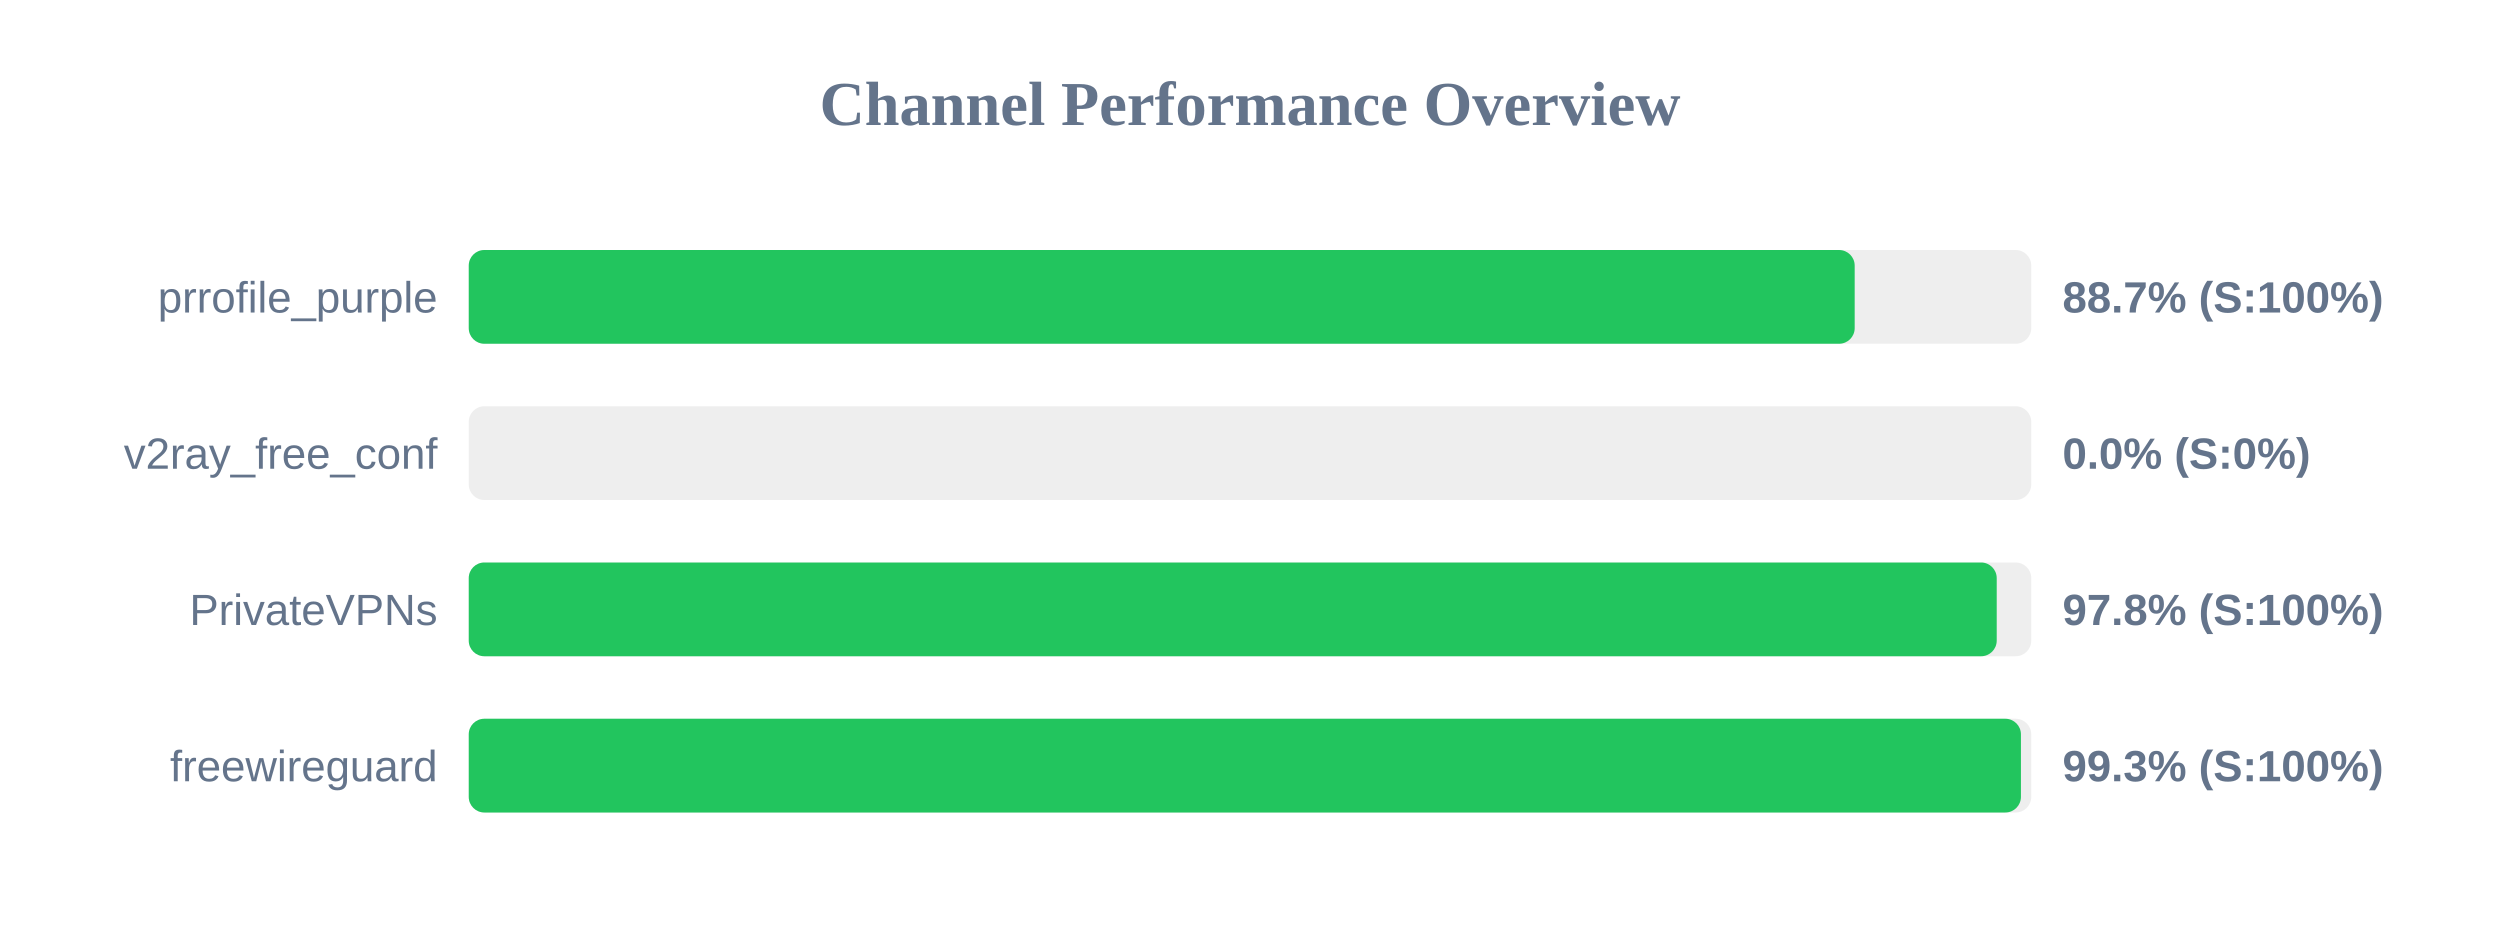
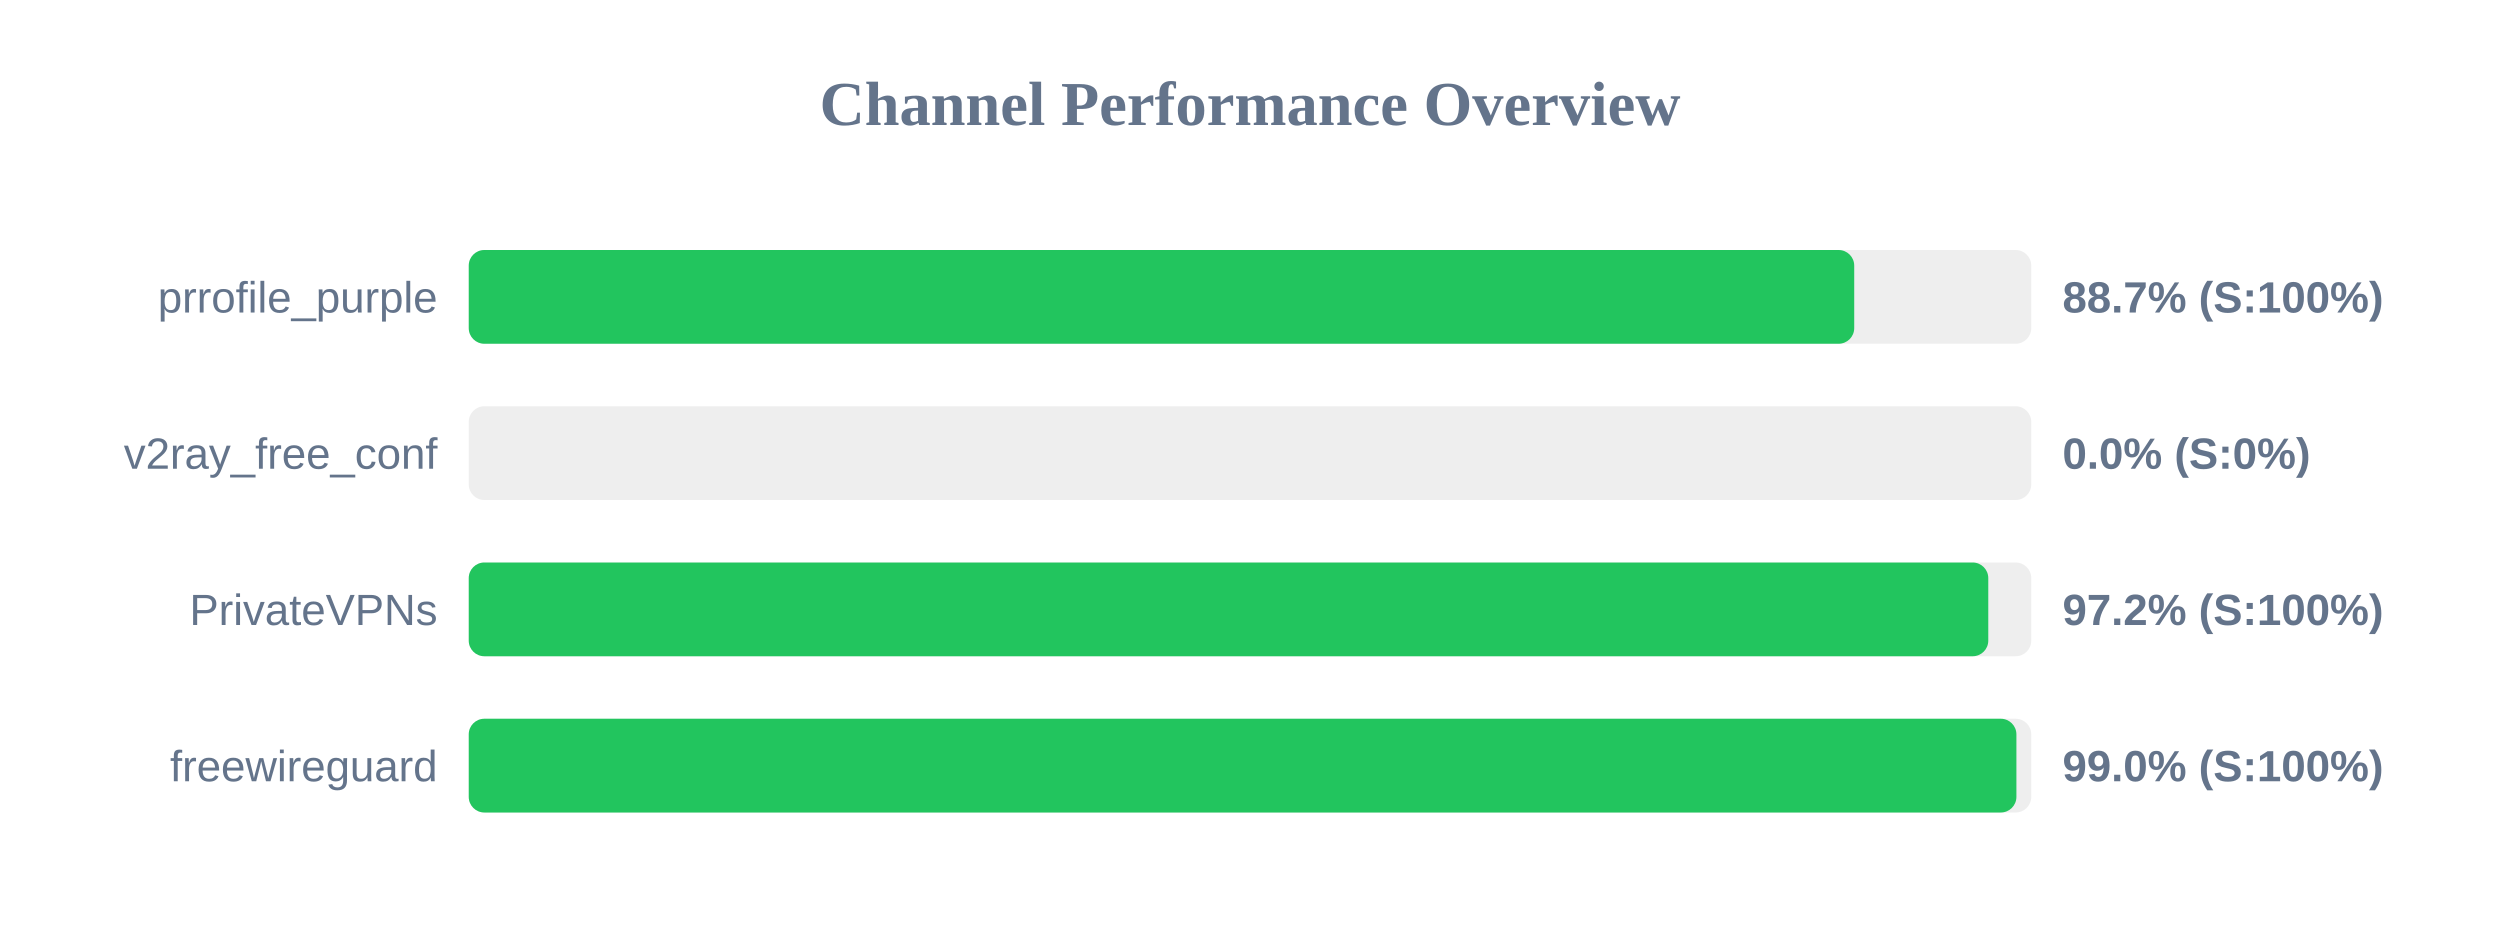
<svg xmlns="http://www.w3.org/2000/svg" width="800" height="300" version="1.1">
  <style>
        .row { font: 14px Arial; fill: #64748b; }
        .score { font: bold 14px Arial; fill: #64748b; }
    </style>
  <text x="400" y="40" text-anchor="middle" font-size="20px" font-weight="bold" fill="#64748b">Channel Performance Overview</text>
  <rect x="150" y="80" width="500" height="30" fill="#eee" rx="5" />
-   <rect x="150" y="80" width="443.5" height="30" fill="#22c55e" rx="5" />
+   <rect x="150" y="80" width="443.35" height="30" fill="#22c55e" rx="5" />
  <text x="140" y="100" text-anchor="end" class="row">prrofile_purple</text>
  <text x="660" y="100" text-anchor="start" class="score">88.7% (S:100%)</text>
  <rect x="150" y="130" width="500" height="30" fill="#eee" rx="5" />
  <rect x="150" y="130" width="0.0" height="30" fill="#ef4444" rx="5" />
  <text x="140" y="150" text-anchor="end" class="row">v2ray_free_conf</text>
  <text x="660" y="150" text-anchor="start" class="score">0.0% (S:0%)</text>
  <rect x="150" y="180" width="500" height="30" fill="#eee" rx="5" />
-   <rect x="150" y="180" width="488.95" height="30" fill="#22c55e" rx="5" />
+   <rect x="150" y="180" width="486.25" height="30" fill="#22c55e" rx="5" />
  <text x="140" y="200" text-anchor="end" class="row">PrivateVPNs</text>
-   <text x="660" y="200" text-anchor="start" class="score">97.8% (S:100%)</text>
+   <text x="660" y="200" text-anchor="start" class="score">97.2% (S:100%)</text>
  <rect x="150" y="230" width="500" height="30" fill="#eee" rx="5" />
-   <rect x="150" y="230" width="496.7" height="30" fill="#22c55e" rx="5" />
+   <rect x="150" y="230" width="495.25" height="30" fill="#22c55e" rx="5" />
  <text x="140" y="250" text-anchor="end" class="row">freewireguard</text>
-   <text x="660" y="250" text-anchor="start" class="score">99.3% (S:100%)</text>
+   <text x="660" y="250" text-anchor="start" class="score">99.0% (S:100%)</text>
</svg>
